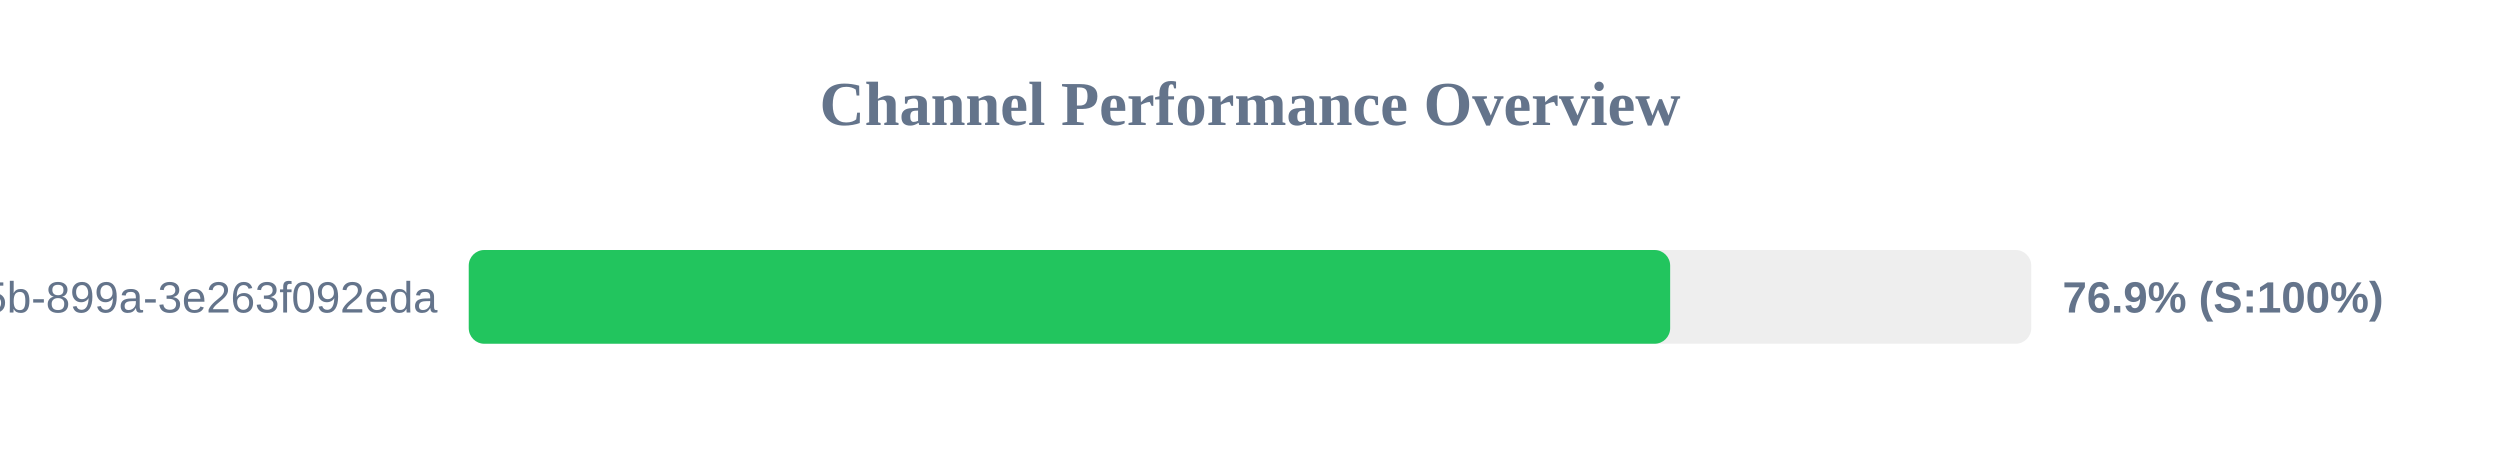
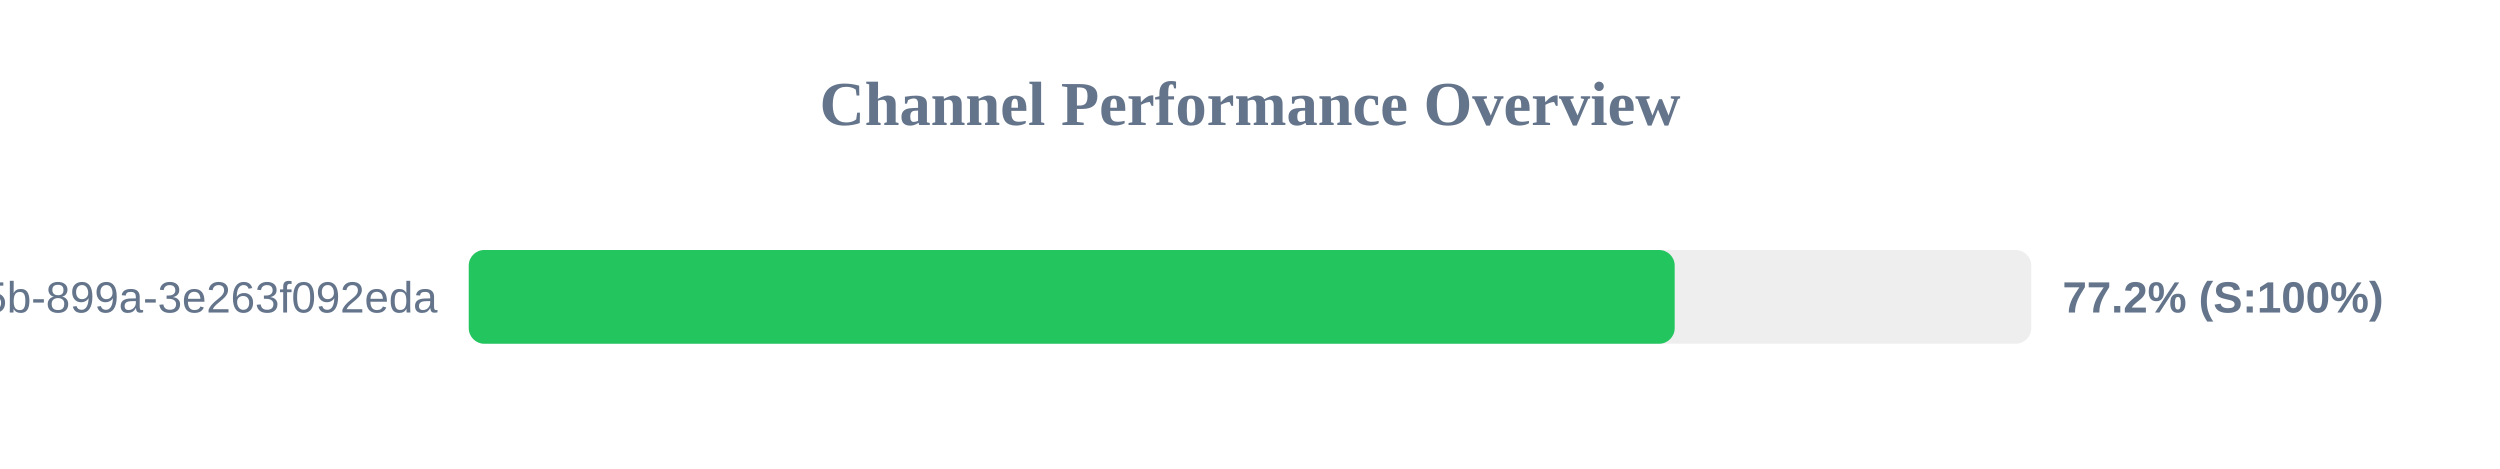
<svg xmlns="http://www.w3.org/2000/svg" width="800" height="150" version="1.1">
  <style>
        .row { font: 14px Arial; fill: #64748b; }
        .score { font: bold 14px Arial; fill: #64748b; }
    </style>
  <text x="400" y="40" text-anchor="middle" font-size="20px" font-weight="bold" fill="#64748b">Channel Performance Overview</text>
  <rect x="150" y="80" width="500" height="30" fill="#eee" rx="5" />
-   <rect x="150" y="80" width="384.45" height="30" fill="#22c55e" rx="5" />
+   <rect x="150" y="80" width="385.9" height="30" fill="#22c55e" rx="5" />
  <text x="140" y="100" text-anchor="end" class="row">?uuid=6bf726db-fb0b-405b-899a-3e263f092eda</text>
-   <text x="660" y="100" text-anchor="start" class="score">76.9% (S:100%)</text>
+   <text x="660" y="100" text-anchor="start" class="score">77.2% (S:100%)</text>
</svg>
